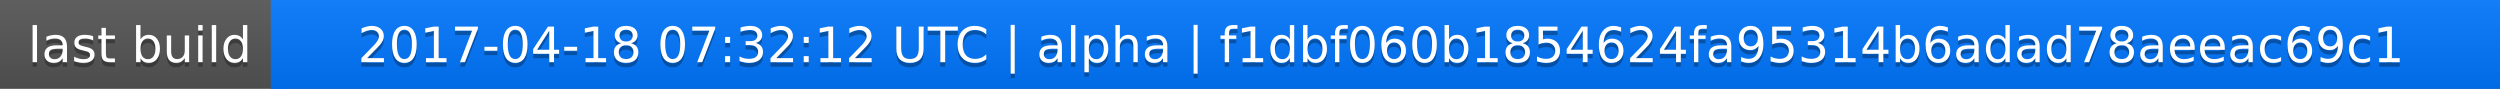
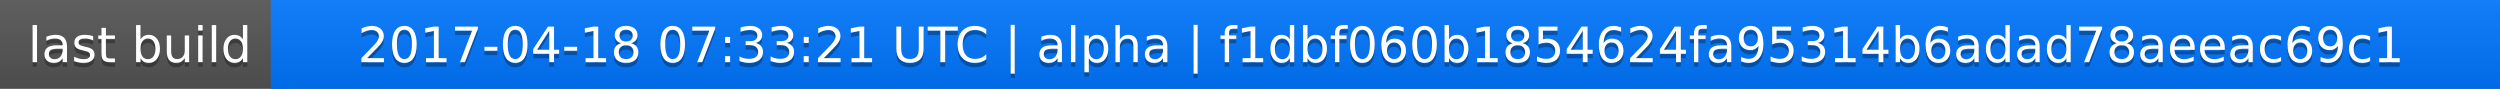
<svg xmlns="http://www.w3.org/2000/svg" width="563" height="20">
  <linearGradient id="a" x2="0" y2="100%">
    <stop offset="0" stop-color="#bbb" stop-opacity=".1" />
    <stop offset="1" stop-opacity=".1" />
  </linearGradient>
  <rect rx="0" width="563" height="20" fill="#555" />
  <rect rx="0" x="61" width="502" height="20" fill="#07f" />
  <path fill="#07f" d="M61 0h4v20h-4z" />
  <rect rx="0" width="563" height="20" fill="url(#a)" />
  <g fill="#fff" text-anchor="middle" font-family="DejaVu Sans,Verdana,Geneva,sans-serif" font-size="11">
    <text x="31.5" y="15" fill="#010101" fill-opacity=".3">last build</text>
    <text x="31.5" y="14">last build</text>
-     <text x="311" y="15" fill="#010101" fill-opacity=".3">2017-04-18 07:32:12 UTC | alpha | f1dbf060b1854624fa95314b6adad78aeeac69c1</text>
-     <text x="311" y="14">2017-04-18 07:32:12 UTC | alpha | f1dbf060b1854624fa95314b6adad78aeeac69c1</text>
+     <text x="311" y="15" fill="#010101" fill-opacity=".3">2017-04-18 07:33:21 UTC | alpha | f1dbf060b1854624fa95314b6adad78aeeac69c1</text>
+     <text x="311" y="14">2017-04-18 07:33:21 UTC | alpha | f1dbf060b1854624fa95314b6adad78aeeac69c1</text>
  </g>
</svg>
